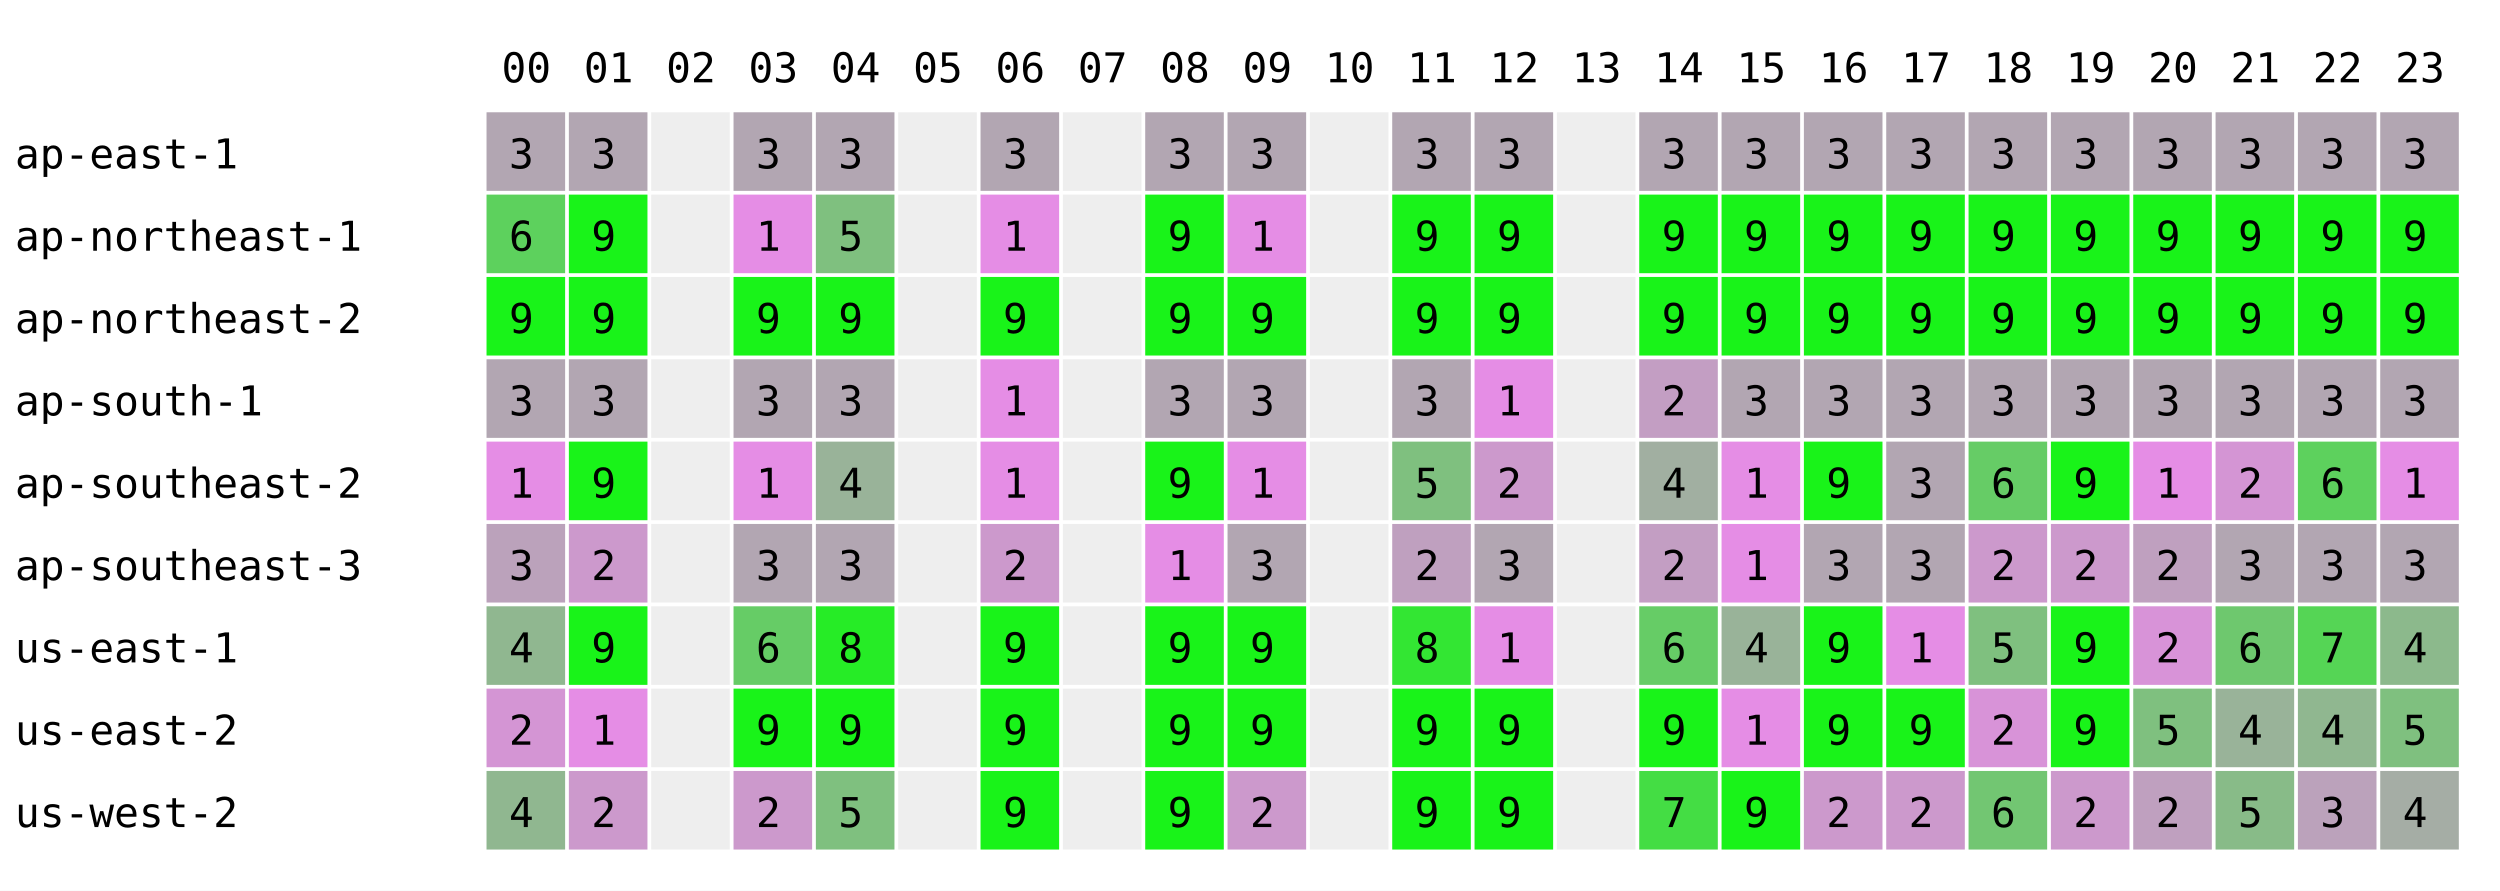
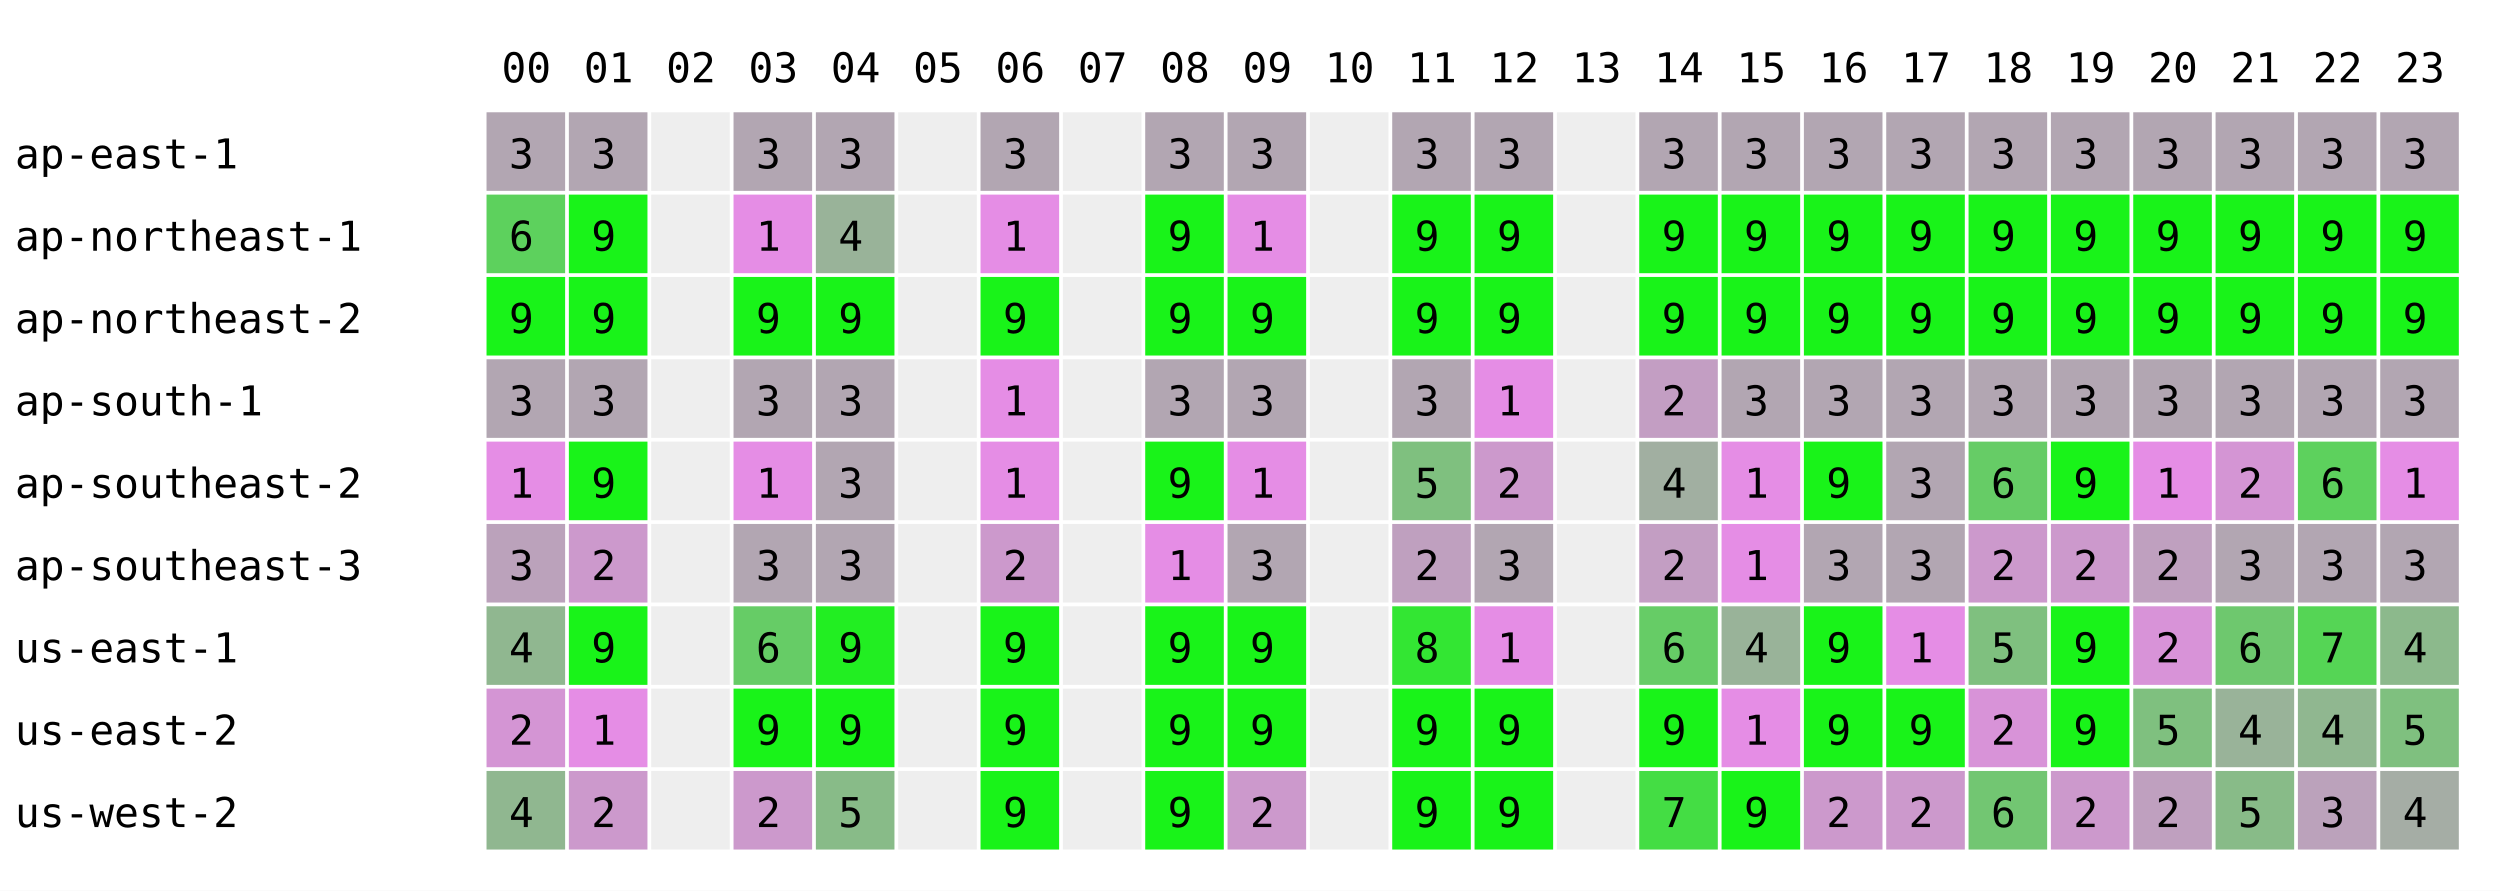
<svg xmlns="http://www.w3.org/2000/svg" width="668" height="238" font-family="monospace" font-size="11">
  <rect width="668" height="238" fill="white" />
  <text x="134" y="22">00</text>
  <text x="156" y="22">01</text>
  <text x="178" y="22">02</text>
  <text x="200" y="22">03</text>
  <text x="222" y="22">04</text>
  <text x="244" y="22">05</text>
  <text x="266" y="22">06</text>
  <text x="288" y="22">07</text>
  <text x="310" y="22">08</text>
  <text x="332" y="22">09</text>
  <text x="354" y="22">10</text>
  <text x="376" y="22">11</text>
  <text x="398" y="22">12</text>
  <text x="420" y="22">13</text>
  <text x="442" y="22">14</text>
  <text x="464" y="22">15</text>
  <text x="486" y="22">16</text>
  <text x="508" y="22">17</text>
  <text x="530" y="22">18</text>
  <text x="552" y="22">19</text>
  <text x="574" y="22">20</text>
  <text x="596" y="22">21</text>
  <text x="618" y="22">22</text>
  <text x="640" y="22">23</text>
  <text x="4" y="45">ap-east-1</text>
  <rect x="130" y="30" width="21" height="21" fill="rgb(178,166,178)" />
  <text x="136" y="45">3</text>
  <rect x="152" y="30" width="21" height="21" fill="rgb(178,166,178)" />
  <text x="158" y="45">3</text>
  <rect x="174" y="30" width="21" height="21" fill="#eeeeee" />
  <rect x="196" y="30" width="21" height="21" fill="rgb(178,166,178)" />
  <text x="202" y="45">3</text>
  <rect x="218" y="30" width="21" height="21" fill="rgb(178,166,178)" />
  <text x="224" y="45">3</text>
  <rect x="240" y="30" width="21" height="21" fill="#eeeeee" />
  <rect x="262" y="30" width="21" height="21" fill="rgb(178,166,178)" />
  <text x="268" y="45">3</text>
  <rect x="284" y="30" width="21" height="21" fill="#eeeeee" />
  <rect x="306" y="30" width="21" height="21" fill="rgb(178,166,178)" />
  <text x="312" y="45">3</text>
  <rect x="328" y="30" width="21" height="21" fill="rgb(178,166,178)" />
  <text x="334" y="45">3</text>
  <rect x="350" y="30" width="21" height="21" fill="#eeeeee" />
  <rect x="372" y="30" width="21" height="21" fill="rgb(178,166,178)" />
  <text x="378" y="45">3</text>
  <rect x="394" y="30" width="21" height="21" fill="rgb(178,166,178)" />
  <text x="400" y="45">3</text>
  <rect x="416" y="30" width="21" height="21" fill="#eeeeee" />
  <rect x="438" y="30" width="21" height="21" fill="rgb(178,166,178)" />
  <text x="444" y="45">3</text>
  <rect x="460" y="30" width="21" height="21" fill="rgb(178,166,178)" />
  <text x="466" y="45">3</text>
  <rect x="482" y="30" width="21" height="21" fill="rgb(178,166,178)" />
  <text x="488" y="45">3</text>
  <rect x="504" y="30" width="21" height="21" fill="rgb(178,166,178)" />
  <text x="510" y="45">3</text>
  <rect x="526" y="30" width="21" height="21" fill="rgb(178,166,178)" />
  <text x="532" y="45">3</text>
  <rect x="548" y="30" width="21" height="21" fill="rgb(178,166,178)" />
  <text x="554" y="45">3</text>
  <rect x="570" y="30" width="21" height="21" fill="rgb(178,166,178)" />
  <text x="576" y="45">3</text>
  <rect x="592" y="30" width="21" height="21" fill="rgb(178,166,178)" />
  <text x="598" y="45">3</text>
  <rect x="614" y="30" width="21" height="21" fill="rgb(178,166,178)" />
  <text x="620" y="45">3</text>
  <rect x="636" y="30" width="21" height="21" fill="rgb(178,166,178)" />
  <text x="642" y="45">3</text>
  <text x="4" y="67">ap-northeast-1</text>
  <rect x="130" y="52" width="21" height="21" fill="rgb(93,209,93)" />
  <text x="136" y="67">6</text>
  <rect x="152" y="52" width="21" height="21" fill="rgb(25,243,25)" />
  <text x="158" y="67">9</text>
  <rect x="174" y="52" width="21" height="21" fill="#eeeeee" />
  <rect x="196" y="52" width="21" height="21" fill="rgb(229,141,229)" />
  <text x="202" y="67">1</text>
-   <rect x="218" y="52" width="21" height="21" fill="rgb(127,192,127)" />
-   <text x="224" y="67">5</text>
+   <rect x="218" y="52" width="21" height="21" fill="rgb(153,179,153)" />
+   <text x="224" y="67">4</text>
  <rect x="240" y="52" width="21" height="21" fill="#eeeeee" />
  <rect x="262" y="52" width="21" height="21" fill="rgb(229,141,229)" />
  <text x="268" y="67">1</text>
  <rect x="284" y="52" width="21" height="21" fill="#eeeeee" />
  <rect x="306" y="52" width="21" height="21" fill="rgb(25,243,25)" />
  <text x="312" y="67">9</text>
  <rect x="328" y="52" width="21" height="21" fill="rgb(229,141,229)" />
  <text x="334" y="67">1</text>
  <rect x="350" y="52" width="21" height="21" fill="#eeeeee" />
  <rect x="372" y="52" width="21" height="21" fill="rgb(25,243,25)" />
  <text x="378" y="67">9</text>
  <rect x="394" y="52" width="21" height="21" fill="rgb(25,243,25)" />
  <text x="400" y="67">9</text>
  <rect x="416" y="52" width="21" height="21" fill="#eeeeee" />
  <rect x="438" y="52" width="21" height="21" fill="rgb(25,243,25)" />
  <text x="444" y="67">9</text>
  <rect x="460" y="52" width="21" height="21" fill="rgb(25,243,25)" />
  <text x="466" y="67">9</text>
  <rect x="482" y="52" width="21" height="21" fill="rgb(25,243,25)" />
  <text x="488" y="67">9</text>
  <rect x="504" y="52" width="21" height="21" fill="rgb(25,243,25)" />
  <text x="510" y="67">9</text>
  <rect x="526" y="52" width="21" height="21" fill="rgb(25,243,25)" />
  <text x="532" y="67">9</text>
  <rect x="548" y="52" width="21" height="21" fill="rgb(25,243,25)" />
  <text x="554" y="67">9</text>
  <rect x="570" y="52" width="21" height="21" fill="rgb(25,243,25)" />
  <text x="576" y="67">9</text>
  <rect x="592" y="52" width="21" height="21" fill="rgb(25,243,25)" />
  <text x="598" y="67">9</text>
  <rect x="614" y="52" width="21" height="21" fill="rgb(25,243,25)" />
  <text x="620" y="67">9</text>
  <rect x="636" y="52" width="21" height="21" fill="rgb(25,243,25)" />
  <text x="642" y="67">9</text>
  <text x="4" y="89">ap-northeast-2</text>
  <rect x="130" y="74" width="21" height="21" fill="rgb(25,243,25)" />
  <text x="136" y="89">9</text>
  <rect x="152" y="74" width="21" height="21" fill="rgb(25,243,25)" />
  <text x="158" y="89">9</text>
  <rect x="174" y="74" width="21" height="21" fill="#eeeeee" />
  <rect x="196" y="74" width="21" height="21" fill="rgb(25,243,25)" />
  <text x="202" y="89">9</text>
  <rect x="218" y="74" width="21" height="21" fill="rgb(25,243,25)" />
  <text x="224" y="89">9</text>
  <rect x="240" y="74" width="21" height="21" fill="#eeeeee" />
  <rect x="262" y="74" width="21" height="21" fill="rgb(25,243,25)" />
  <text x="268" y="89">9</text>
  <rect x="284" y="74" width="21" height="21" fill="#eeeeee" />
  <rect x="306" y="74" width="21" height="21" fill="rgb(25,243,25)" />
  <text x="312" y="89">9</text>
  <rect x="328" y="74" width="21" height="21" fill="rgb(25,243,25)" />
  <text x="334" y="89">9</text>
  <rect x="350" y="74" width="21" height="21" fill="#eeeeee" />
  <rect x="372" y="74" width="21" height="21" fill="rgb(25,243,25)" />
  <text x="378" y="89">9</text>
  <rect x="394" y="74" width="21" height="21" fill="rgb(25,243,25)" />
  <text x="400" y="89">9</text>
  <rect x="416" y="74" width="21" height="21" fill="#eeeeee" />
  <rect x="438" y="74" width="21" height="21" fill="rgb(25,243,25)" />
  <text x="444" y="89">9</text>
  <rect x="460" y="74" width="21" height="21" fill="rgb(25,243,25)" />
  <text x="466" y="89">9</text>
  <rect x="482" y="74" width="21" height="21" fill="rgb(25,243,25)" />
  <text x="488" y="89">9</text>
  <rect x="504" y="74" width="21" height="21" fill="rgb(25,243,25)" />
  <text x="510" y="89">9</text>
  <rect x="526" y="74" width="21" height="21" fill="rgb(25,243,25)" />
  <text x="532" y="89">9</text>
  <rect x="548" y="74" width="21" height="21" fill="rgb(25,243,25)" />
  <text x="554" y="89">9</text>
  <rect x="570" y="74" width="21" height="21" fill="rgb(25,243,25)" />
  <text x="576" y="89">9</text>
  <rect x="592" y="74" width="21" height="21" fill="rgb(25,243,25)" />
  <text x="598" y="89">9</text>
  <rect x="614" y="74" width="21" height="21" fill="rgb(25,243,25)" />
  <text x="620" y="89">9</text>
  <rect x="636" y="74" width="21" height="21" fill="rgb(25,243,25)" />
  <text x="642" y="89">9</text>
  <text x="4" y="111">ap-south-1</text>
  <rect x="130" y="96" width="21" height="21" fill="rgb(178,166,178)" />
  <text x="136" y="111">3</text>
  <rect x="152" y="96" width="21" height="21" fill="rgb(178,166,178)" />
  <text x="158" y="111">3</text>
  <rect x="174" y="96" width="21" height="21" fill="#eeeeee" />
  <rect x="196" y="96" width="21" height="21" fill="rgb(178,166,178)" />
  <text x="202" y="111">3</text>
  <rect x="218" y="96" width="21" height="21" fill="rgb(178,166,178)" />
  <text x="224" y="111">3</text>
  <rect x="240" y="96" width="21" height="21" fill="#eeeeee" />
  <rect x="262" y="96" width="21" height="21" fill="rgb(229,141,229)" />
  <text x="268" y="111">1</text>
  <rect x="284" y="96" width="21" height="21" fill="#eeeeee" />
  <rect x="306" y="96" width="21" height="21" fill="rgb(178,166,178)" />
  <text x="312" y="111">3</text>
  <rect x="328" y="96" width="21" height="21" fill="rgb(178,166,178)" />
  <text x="334" y="111">3</text>
  <rect x="350" y="96" width="21" height="21" fill="#eeeeee" />
  <rect x="372" y="96" width="21" height="21" fill="rgb(178,166,178)" />
  <text x="378" y="111">3</text>
  <rect x="394" y="96" width="21" height="21" fill="rgb(229,141,229)" />
  <text x="400" y="111">1</text>
  <rect x="416" y="96" width="21" height="21" fill="#eeeeee" />
  <rect x="438" y="96" width="21" height="21" fill="rgb(195,158,195)" />
  <text x="444" y="111">2</text>
  <rect x="460" y="96" width="21" height="21" fill="rgb(178,166,178)" />
  <text x="466" y="111">3</text>
  <rect x="482" y="96" width="21" height="21" fill="rgb(178,166,178)" />
  <text x="488" y="111">3</text>
  <rect x="504" y="96" width="21" height="21" fill="rgb(178,166,178)" />
  <text x="510" y="111">3</text>
  <rect x="526" y="96" width="21" height="21" fill="rgb(178,166,178)" />
  <text x="532" y="111">3</text>
  <rect x="548" y="96" width="21" height="21" fill="rgb(178,166,178)" />
  <text x="554" y="111">3</text>
  <rect x="570" y="96" width="21" height="21" fill="rgb(178,166,178)" />
  <text x="576" y="111">3</text>
  <rect x="592" y="96" width="21" height="21" fill="rgb(178,166,178)" />
  <text x="598" y="111">3</text>
  <rect x="614" y="96" width="21" height="21" fill="rgb(178,166,178)" />
  <text x="620" y="111">3</text>
  <rect x="636" y="96" width="21" height="21" fill="rgb(178,166,178)" />
  <text x="642" y="111">3</text>
  <text x="4" y="133">ap-southeast-2</text>
  <rect x="130" y="118" width="21" height="21" fill="rgb(229,141,229)" />
  <text x="136" y="133">1</text>
  <rect x="152" y="118" width="21" height="21" fill="rgb(25,243,25)" />
  <text x="158" y="133">9</text>
  <rect x="174" y="118" width="21" height="21" fill="#eeeeee" />
  <rect x="196" y="118" width="21" height="21" fill="rgb(229,141,229)" />
  <text x="202" y="133">1</text>
-   <rect x="218" y="118" width="21" height="21" fill="rgb(153,179,153)" />
-   <text x="224" y="133">4</text>
+   <rect x="218" y="118" width="21" height="21" fill="rgb(178,166,178)" />
+   <text x="224" y="133">3</text>
  <rect x="240" y="118" width="21" height="21" fill="#eeeeee" />
  <rect x="262" y="118" width="21" height="21" fill="rgb(229,141,229)" />
  <text x="268" y="133">1</text>
  <rect x="284" y="118" width="21" height="21" fill="#eeeeee" />
  <rect x="306" y="118" width="21" height="21" fill="rgb(25,243,25)" />
  <text x="312" y="133">9</text>
  <rect x="328" y="118" width="21" height="21" fill="rgb(229,141,229)" />
  <text x="334" y="133">1</text>
  <rect x="350" y="118" width="21" height="21" fill="#eeeeee" />
  <rect x="372" y="118" width="21" height="21" fill="rgb(127,192,127)" />
  <text x="378" y="133">5</text>
  <rect x="394" y="118" width="21" height="21" fill="rgb(204,153,204)" />
  <text x="400" y="133">2</text>
  <rect x="416" y="118" width="21" height="21" fill="#eeeeee" />
  <rect x="438" y="118" width="21" height="21" fill="rgb(161,175,161)" />
  <text x="444" y="133">4</text>
  <rect x="460" y="118" width="21" height="21" fill="rgb(229,141,229)" />
  <text x="466" y="133">1</text>
  <rect x="482" y="118" width="21" height="21" fill="rgb(25,243,25)" />
  <text x="488" y="133">9</text>
  <rect x="504" y="118" width="21" height="21" fill="rgb(178,166,178)" />
  <text x="510" y="133">3</text>
  <rect x="526" y="118" width="21" height="21" fill="rgb(102,204,102)" />
  <text x="532" y="133">6</text>
  <rect x="548" y="118" width="21" height="21" fill="rgb(25,243,25)" />
  <text x="554" y="133">9</text>
  <rect x="570" y="118" width="21" height="21" fill="rgb(229,141,229)" />
  <text x="576" y="133">1</text>
  <rect x="592" y="118" width="21" height="21" fill="rgb(212,149,212)" />
  <text x="598" y="133">2</text>
  <rect x="614" y="118" width="21" height="21" fill="rgb(93,209,93)" />
  <text x="620" y="133">6</text>
  <rect x="636" y="118" width="21" height="21" fill="rgb(229,141,229)" />
  <text x="642" y="133">1</text>
  <text x="4" y="155">ap-southeast-3</text>
  <rect x="130" y="140" width="21" height="21" fill="rgb(187,162,187)" />
  <text x="136" y="155">3</text>
  <rect x="152" y="140" width="21" height="21" fill="rgb(204,153,204)" />
  <text x="158" y="155">2</text>
  <rect x="174" y="140" width="21" height="21" fill="#eeeeee" />
  <rect x="196" y="140" width="21" height="21" fill="rgb(178,166,178)" />
  <text x="202" y="155">3</text>
  <rect x="218" y="140" width="21" height="21" fill="rgb(178,166,178)" />
  <text x="224" y="155">3</text>
  <rect x="240" y="140" width="21" height="21" fill="#eeeeee" />
  <rect x="262" y="140" width="21" height="21" fill="rgb(204,153,204)" />
  <text x="268" y="155">2</text>
  <rect x="284" y="140" width="21" height="21" fill="#eeeeee" />
  <rect x="306" y="140" width="21" height="21" fill="rgb(229,141,229)" />
  <text x="312" y="155">1</text>
  <rect x="328" y="140" width="21" height="21" fill="rgb(178,166,178)" />
  <text x="334" y="155">3</text>
  <rect x="350" y="140" width="21" height="21" fill="#eeeeee" />
  <rect x="372" y="140" width="21" height="21" fill="rgb(191,160,191)" />
  <text x="378" y="155">2</text>
  <rect x="394" y="140" width="21" height="21" fill="rgb(178,166,178)" />
  <text x="400" y="155">3</text>
  <rect x="416" y="140" width="21" height="21" fill="#eeeeee" />
  <rect x="438" y="140" width="21" height="21" fill="rgb(195,158,195)" />
  <text x="444" y="155">2</text>
  <rect x="460" y="140" width="21" height="21" fill="rgb(229,141,229)" />
  <text x="466" y="155">1</text>
  <rect x="482" y="140" width="21" height="21" fill="rgb(178,166,178)" />
  <text x="488" y="155">3</text>
  <rect x="504" y="140" width="21" height="21" fill="rgb(178,166,178)" />
  <text x="510" y="155">3</text>
  <rect x="526" y="140" width="21" height="21" fill="rgb(204,153,204)" />
  <text x="532" y="155">2</text>
  <rect x="548" y="140" width="21" height="21" fill="rgb(204,153,204)" />
  <text x="554" y="155">2</text>
  <rect x="570" y="140" width="21" height="21" fill="rgb(191,160,191)" />
  <text x="576" y="155">2</text>
  <rect x="592" y="140" width="21" height="21" fill="rgb(178,166,178)" />
  <text x="598" y="155">3</text>
  <rect x="614" y="140" width="21" height="21" fill="rgb(178,166,178)" />
  <text x="620" y="155">3</text>
  <rect x="636" y="140" width="21" height="21" fill="rgb(178,166,178)" />
  <text x="642" y="155">3</text>
  <text x="4" y="177">us-east-1</text>
  <rect x="130" y="162" width="21" height="21" fill="rgb(144,183,144)" />
  <text x="136" y="177">4</text>
  <rect x="152" y="162" width="21" height="21" fill="rgb(25,243,25)" />
  <text x="158" y="177">9</text>
  <rect x="174" y="162" width="21" height="21" fill="#eeeeee" />
  <rect x="196" y="162" width="21" height="21" fill="rgb(102,204,102)" />
  <text x="202" y="177">6</text>
-   <rect x="218" y="162" width="21" height="21" fill="rgb(38,236,38)" />
-   <text x="224" y="177">8</text>
+   <rect x="218" y="162" width="21" height="21" fill="rgb(34,238,34)" />
+   <text x="224" y="177">9</text>
  <rect x="240" y="162" width="21" height="21" fill="#eeeeee" />
  <rect x="262" y="162" width="21" height="21" fill="rgb(25,243,25)" />
  <text x="268" y="177">9</text>
  <rect x="284" y="162" width="21" height="21" fill="#eeeeee" />
  <rect x="306" y="162" width="21" height="21" fill="rgb(25,243,25)" />
  <text x="312" y="177">9</text>
  <rect x="328" y="162" width="21" height="21" fill="rgb(25,243,25)" />
  <text x="334" y="177">9</text>
  <rect x="350" y="162" width="21" height="21" fill="#eeeeee" />
  <rect x="372" y="162" width="21" height="21" fill="rgb(51,230,51)" />
  <text x="378" y="177">8</text>
  <rect x="394" y="162" width="21" height="21" fill="rgb(229,141,229)" />
  <text x="400" y="177">1</text>
  <rect x="416" y="162" width="21" height="21" fill="#eeeeee" />
  <rect x="438" y="162" width="21" height="21" fill="rgb(102,204,102)" />
  <text x="444" y="177">6</text>
  <rect x="460" y="162" width="21" height="21" fill="rgb(153,179,153)" />
  <text x="466" y="177">4</text>
  <rect x="482" y="162" width="21" height="21" fill="rgb(25,243,25)" />
  <text x="488" y="177">9</text>
  <rect x="504" y="162" width="21" height="21" fill="rgb(229,141,229)" />
  <text x="510" y="177">1</text>
  <rect x="526" y="162" width="21" height="21" fill="rgb(127,192,127)" />
  <text x="532" y="177">5</text>
  <rect x="548" y="162" width="21" height="21" fill="rgb(25,243,25)" />
  <text x="554" y="177">9</text>
  <rect x="570" y="162" width="21" height="21" fill="rgb(216,147,216)" />
  <text x="576" y="177">2</text>
  <rect x="592" y="162" width="21" height="21" fill="rgb(110,200,110)" />
  <text x="598" y="177">6</text>
  <rect x="614" y="162" width="21" height="21" fill="rgb(85,213,85)" />
  <text x="620" y="177">7</text>
  <rect x="636" y="162" width="21" height="21" fill="rgb(140,185,140)" />
  <text x="642" y="177">4</text>
  <text x="4" y="199">us-east-2</text>
  <rect x="130" y="184" width="21" height="21" fill="rgb(212,149,212)" />
  <text x="136" y="199">2</text>
  <rect x="152" y="184" width="21" height="21" fill="rgb(229,141,229)" />
  <text x="158" y="199">1</text>
  <rect x="174" y="184" width="21" height="21" fill="#eeeeee" />
  <rect x="196" y="184" width="21" height="21" fill="rgb(25,243,25)" />
  <text x="202" y="199">9</text>
  <rect x="218" y="184" width="21" height="21" fill="rgb(25,243,25)" />
  <text x="224" y="199">9</text>
  <rect x="240" y="184" width="21" height="21" fill="#eeeeee" />
  <rect x="262" y="184" width="21" height="21" fill="rgb(25,243,25)" />
  <text x="268" y="199">9</text>
  <rect x="284" y="184" width="21" height="21" fill="#eeeeee" />
  <rect x="306" y="184" width="21" height="21" fill="rgb(25,243,25)" />
  <text x="312" y="199">9</text>
  <rect x="328" y="184" width="21" height="21" fill="rgb(25,243,25)" />
  <text x="334" y="199">9</text>
  <rect x="350" y="184" width="21" height="21" fill="#eeeeee" />
  <rect x="372" y="184" width="21" height="21" fill="rgb(25,243,25)" />
  <text x="378" y="199">9</text>
  <rect x="394" y="184" width="21" height="21" fill="rgb(25,243,25)" />
  <text x="400" y="199">9</text>
  <rect x="416" y="184" width="21" height="21" fill="#eeeeee" />
  <rect x="438" y="184" width="21" height="21" fill="rgb(25,243,25)" />
  <text x="444" y="199">9</text>
  <rect x="460" y="184" width="21" height="21" fill="rgb(229,141,229)" />
  <text x="466" y="199">1</text>
  <rect x="482" y="184" width="21" height="21" fill="rgb(25,243,25)" />
  <text x="488" y="199">9</text>
  <rect x="504" y="184" width="21" height="21" fill="rgb(25,243,25)" />
  <text x="510" y="199">9</text>
  <rect x="526" y="184" width="21" height="21" fill="rgb(216,147,216)" />
  <text x="532" y="199">2</text>
  <rect x="548" y="184" width="21" height="21" fill="rgb(25,243,25)" />
  <text x="554" y="199">9</text>
  <rect x="570" y="184" width="21" height="21" fill="rgb(127,192,127)" />
  <text x="576" y="199">5</text>
  <rect x="592" y="184" width="21" height="21" fill="rgb(153,179,153)" />
  <text x="598" y="199">4</text>
  <rect x="614" y="184" width="21" height="21" fill="rgb(144,183,144)" />
  <text x="620" y="199">4</text>
  <rect x="636" y="184" width="21" height="21" fill="rgb(127,192,127)" />
  <text x="642" y="199">5</text>
  <text x="4" y="221">us-west-2</text>
  <rect x="130" y="206" width="21" height="21" fill="rgb(144,183,144)" />
  <text x="136" y="221">4</text>
  <rect x="152" y="206" width="21" height="21" fill="rgb(204,153,204)" />
  <text x="158" y="221">2</text>
  <rect x="174" y="206" width="21" height="21" fill="#eeeeee" />
  <rect x="196" y="206" width="21" height="21" fill="rgb(204,153,204)" />
  <text x="202" y="221">2</text>
-   <rect x="218" y="206" width="21" height="21" fill="rgb(127,192,127)" />
+   <rect x="218" y="206" width="21" height="21" fill="rgb(136,187,136)" />
  <text x="224" y="221">5</text>
  <rect x="240" y="206" width="21" height="21" fill="#eeeeee" />
  <rect x="262" y="206" width="21" height="21" fill="rgb(25,243,25)" />
  <text x="268" y="221">9</text>
  <rect x="284" y="206" width="21" height="21" fill="#eeeeee" />
  <rect x="306" y="206" width="21" height="21" fill="rgb(25,243,25)" />
  <text x="312" y="221">9</text>
  <rect x="328" y="206" width="21" height="21" fill="rgb(204,153,204)" />
  <text x="334" y="221">2</text>
  <rect x="350" y="206" width="21" height="21" fill="#eeeeee" />
  <rect x="372" y="206" width="21" height="21" fill="rgb(25,243,25)" />
  <text x="378" y="221">9</text>
  <rect x="394" y="206" width="21" height="21" fill="rgb(25,243,25)" />
  <text x="400" y="221">9</text>
  <rect x="416" y="206" width="21" height="21" fill="#eeeeee" />
  <rect x="438" y="206" width="21" height="21" fill="rgb(68,221,68)" />
  <text x="444" y="221">7</text>
  <rect x="460" y="206" width="21" height="21" fill="rgb(25,243,25)" />
  <text x="466" y="221">9</text>
  <rect x="482" y="206" width="21" height="21" fill="rgb(204,153,204)" />
  <text x="488" y="221">2</text>
  <rect x="504" y="206" width="21" height="21" fill="rgb(204,153,204)" />
  <text x="510" y="221">2</text>
  <rect x="526" y="206" width="21" height="21" fill="rgb(114,198,114)" />
  <text x="532" y="221">6</text>
  <rect x="548" y="206" width="21" height="21" fill="rgb(204,153,204)" />
  <text x="554" y="221">2</text>
  <rect x="570" y="206" width="21" height="21" fill="rgb(191,160,191)" />
  <text x="576" y="221">2</text>
  <rect x="592" y="206" width="21" height="21" fill="rgb(136,187,136)" />
  <text x="598" y="221">5</text>
  <rect x="614" y="206" width="21" height="21" fill="rgb(187,162,187)" />
  <text x="620" y="221">3</text>
  <rect x="636" y="206" width="21" height="21" fill="rgb(165,173,165)" />
  <text x="642" y="221">4</text>
</svg>
